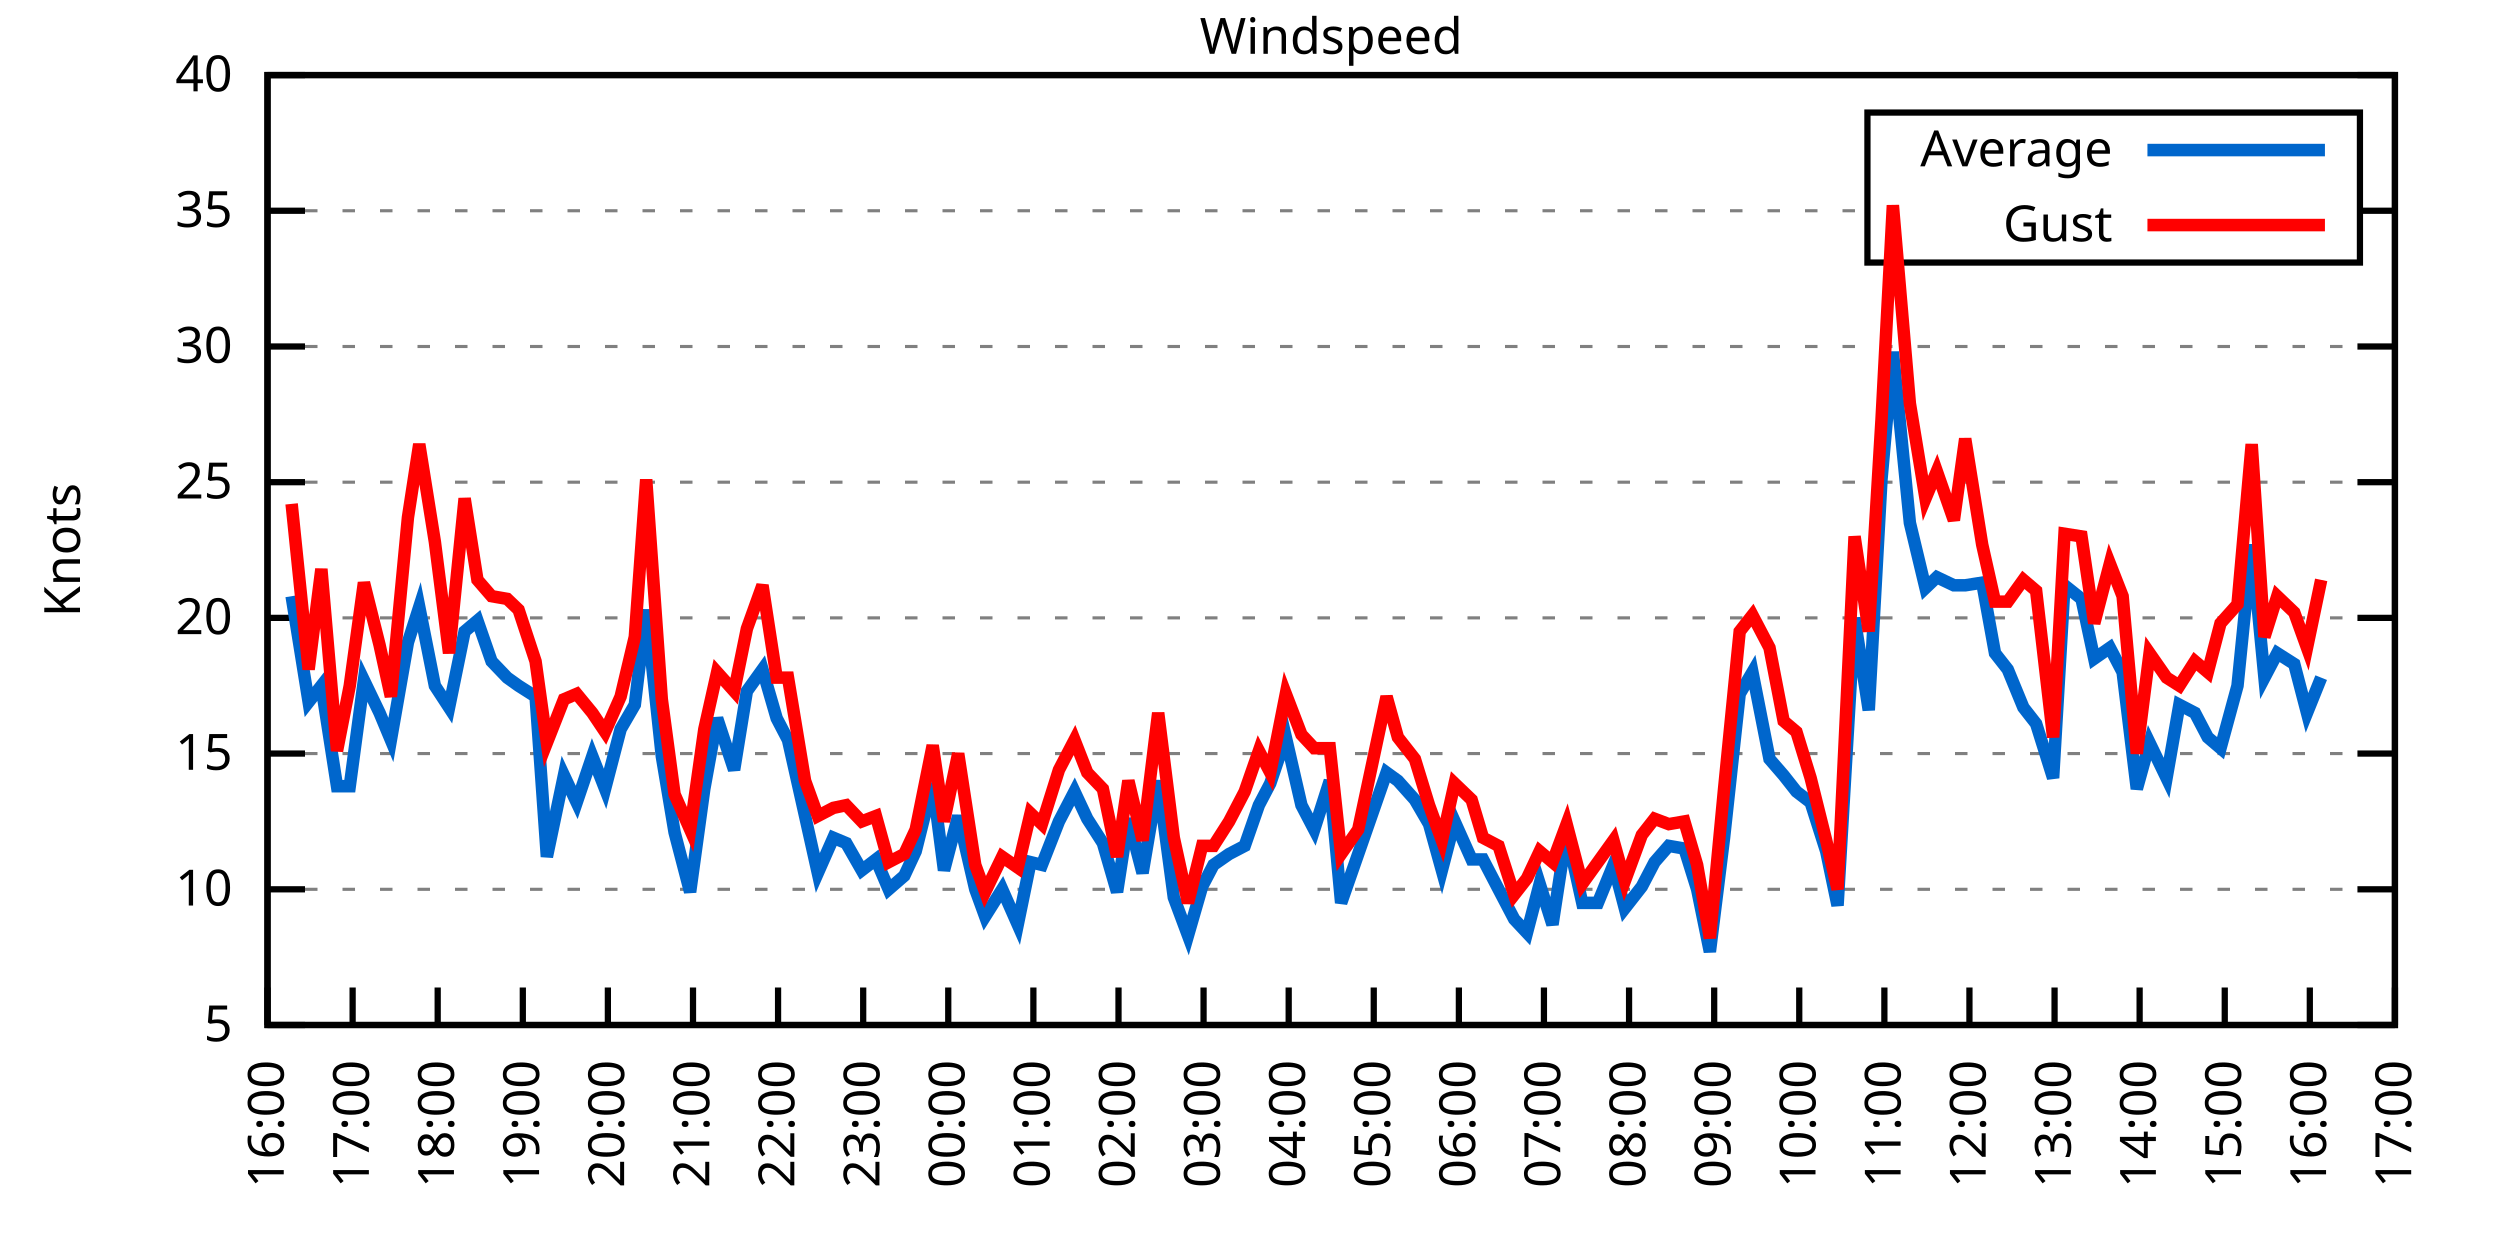
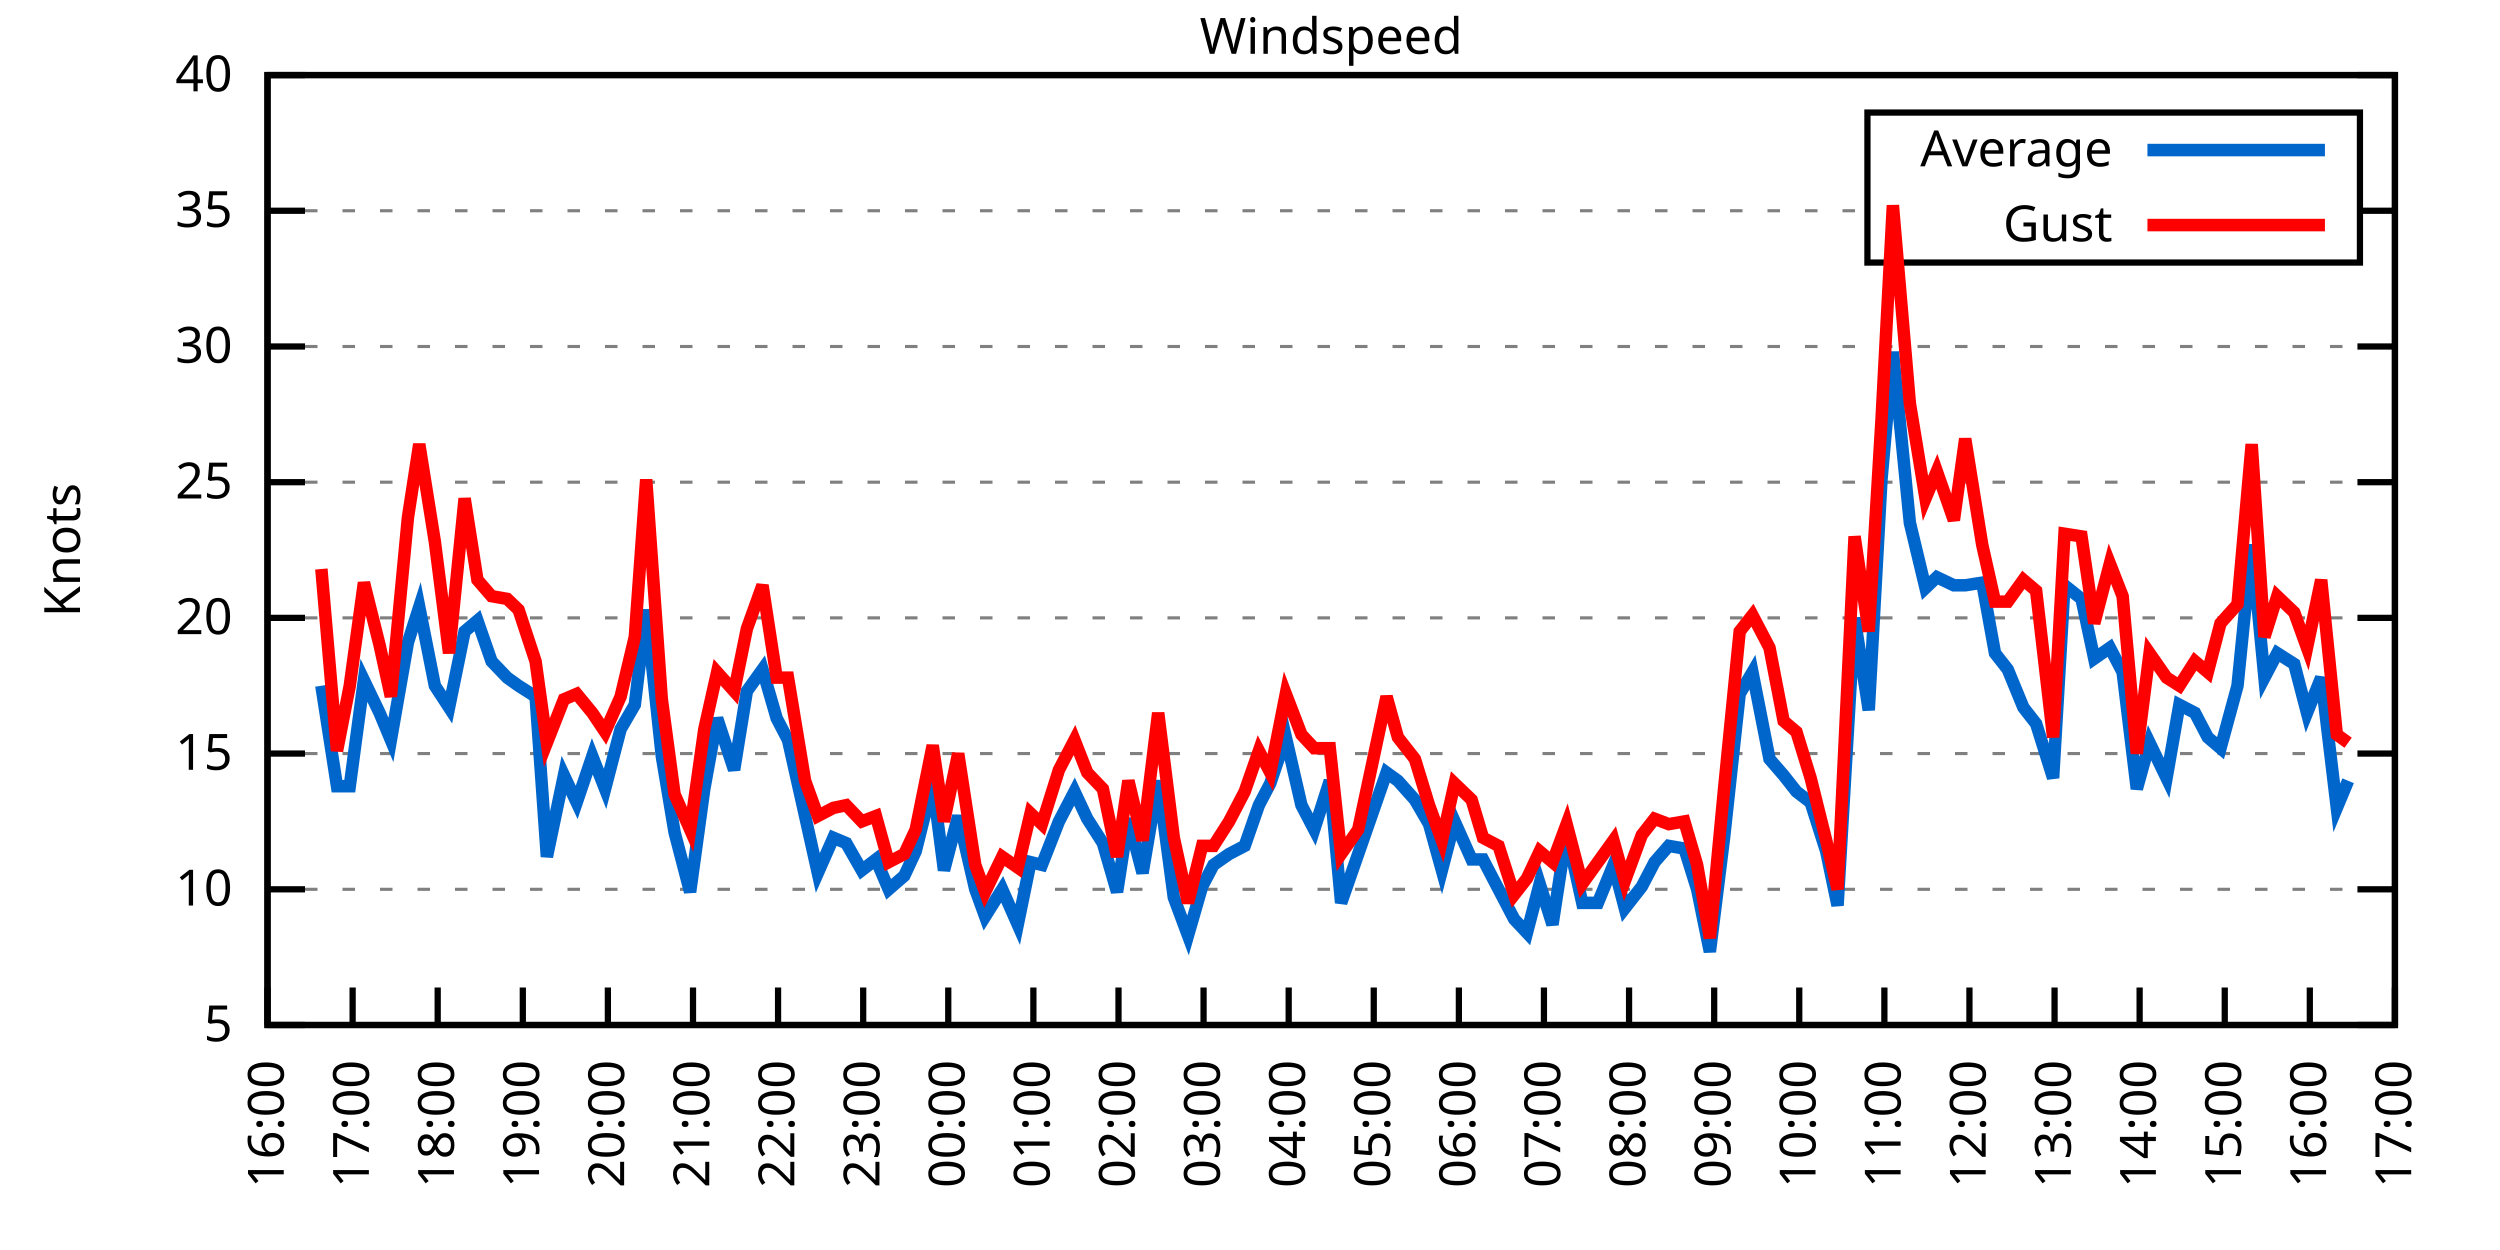
<svg xmlns="http://www.w3.org/2000/svg" xmlns:xlink="http://www.w3.org/1999/xlink" width="400" height="200" viewBox="0 0 400 200">
  <g id="gnuplot_canvas">
    <rect x="0" y="0" width="400" height="200" fill="none" />
    <defs>
      <circle id="gpDot" r="0.5" stroke-width="0.5" stroke="currentColor" />
      <path id="gpPt0" stroke-width="0.333" stroke="currentColor" d="M-1,0 h2 M0,-1 v2" />
      <path id="gpPt1" stroke-width="0.333" stroke="currentColor" d="M-1,-1 L1,1 M1,-1 L-1,1" />
      <path id="gpPt2" stroke-width="0.333" stroke="currentColor" d="M-1,0 L1,0 M0,-1 L0,1 M-1,-1 L1,1 M-1,1 L1,-1" />
      <rect id="gpPt3" stroke-width="0.333" stroke="currentColor" x="-1" y="-1" width="2" height="2" />
      <rect id="gpPt4" stroke-width="0.333" stroke="currentColor" fill="currentColor" x="-1" y="-1" width="2" height="2" />
      <circle id="gpPt5" stroke-width="0.333" stroke="currentColor" cx="0" cy="0" r="1" />
      <use xlink:href="#gpPt5" id="gpPt6" fill="currentColor" stroke="none" />
      <path id="gpPt7" stroke-width="0.333" stroke="currentColor" d="M0,-1.33 L-1.33,0.67 L1.33,0.67 z" />
      <use xlink:href="#gpPt7" id="gpPt8" fill="currentColor" stroke="none" />
      <use xlink:href="#gpPt7" id="gpPt9" stroke="currentColor" transform="rotate(180)" />
      <use xlink:href="#gpPt9" id="gpPt10" fill="currentColor" stroke="none" />
      <use xlink:href="#gpPt3" id="gpPt11" stroke="currentColor" transform="rotate(45)" />
      <use xlink:href="#gpPt11" id="gpPt12" fill="currentColor" stroke="none" />
      <path id="gpPt13" stroke-width="0.333" stroke="currentColor" d="M0,1.330 L1.265,0.411 L0.782,-1.067 L-0.782,-1.076 L-1.265,0.411 z" />
      <use xlink:href="#gpPt13" id="gpPt14" fill="currentColor" stroke="none" />
      <filter id="textbox" filterUnits="objectBoundingBox" x="0" y="0" height="1" width="1">
        <feFlood flood-color="white" flood-opacity="1" result="bgnd" />
        <feComposite in="SourceGraphic" in2="bgnd" operator="atop" />
      </filter>
      <filter id="greybox" filterUnits="objectBoundingBox" x="0" y="0" height="1" width="1">
        <feFlood flood-color="lightgrey" flood-opacity="1" result="grey" />
        <feComposite in="SourceGraphic" in2="grey" operator="atop" />
      </filter>
    </defs>
    <g fill="none" color="white" stroke="currentColor" stroke-width="1.00" stroke-linecap="butt" stroke-linejoin="miter">
</g>
    <g fill="none" color="black" stroke="currentColor" stroke-width="1.00" stroke-linecap="butt" stroke-linejoin="miter">
      <g stroke="none" shape-rendering="crispEdges">
        <polygon fill="rgb(255, 255, 255)" points="42.80,164.00 383.18,164.00 383.18,12.02 42.80,12.02 " />
      </g>
    </g>
    <g fill="none" color="black" stroke="currentColor" stroke-width="1.00" stroke-linecap="butt" stroke-linejoin="miter">
</g>
    <g fill="none" color="black" stroke="black" stroke-width="0.50" stroke-linecap="butt" stroke-linejoin="miter">
</g>
    <g fill="none" color="gray" stroke="currentColor" stroke-width="0.50" stroke-linecap="butt" stroke-linejoin="miter">
      <path stroke="gray" stroke-dasharray="2,4" class="gridline" d="M42.80,164.00 L383.19,164.00  " />
    </g>
    <g fill="none" color="gray" stroke="gray" stroke-width="1.00" stroke-linecap="butt" stroke-linejoin="miter">
</g>
    <g fill="none" color="black" stroke="currentColor" stroke-width="1.00" stroke-linecap="butt" stroke-linejoin="miter">
      <path stroke="black" d="M42.80,164.00 L48.80,164.00 M383.19,164.00 L377.19,164.00  " />
      <g transform="translate(37.20,166.60)" stroke="none" fill="black" font-family="Sans" font-size="8.00" text-anchor="end">
        <text>
          <tspan font-family="Sans"> 5</tspan>
        </text>
      </g>
    </g>
    <g fill="none" color="black" stroke="currentColor" stroke-width="1.00" stroke-linecap="butt" stroke-linejoin="miter">
</g>
    <g fill="none" color="black" stroke="black" stroke-width="0.50" stroke-linecap="butt" stroke-linejoin="miter">
</g>
    <g fill="none" color="gray" stroke="currentColor" stroke-width="0.50" stroke-linecap="butt" stroke-linejoin="miter">
      <path stroke="gray" stroke-dasharray="2,4" class="gridline" d="M42.80,142.29 L383.19,142.29  " />
    </g>
    <g fill="none" color="gray" stroke="gray" stroke-width="1.00" stroke-linecap="butt" stroke-linejoin="miter">
</g>
    <g fill="none" color="black" stroke="currentColor" stroke-width="1.00" stroke-linecap="butt" stroke-linejoin="miter">
      <path stroke="black" d="M42.80,142.29 L48.80,142.29 M383.19,142.29 L377.19,142.29  " />
      <g transform="translate(37.20,144.89)" stroke="none" fill="black" font-family="Sans" font-size="8.00" text-anchor="end">
        <text>
          <tspan font-family="Sans"> 10</tspan>
        </text>
      </g>
    </g>
    <g fill="none" color="black" stroke="currentColor" stroke-width="1.00" stroke-linecap="butt" stroke-linejoin="miter">
</g>
    <g fill="none" color="black" stroke="black" stroke-width="0.50" stroke-linecap="butt" stroke-linejoin="miter">
</g>
    <g fill="none" color="gray" stroke="currentColor" stroke-width="0.50" stroke-linecap="butt" stroke-linejoin="miter">
      <path stroke="gray" stroke-dasharray="2,4" class="gridline" d="M42.80,120.57 L383.19,120.57  " />
    </g>
    <g fill="none" color="gray" stroke="gray" stroke-width="1.00" stroke-linecap="butt" stroke-linejoin="miter">
</g>
    <g fill="none" color="black" stroke="currentColor" stroke-width="1.00" stroke-linecap="butt" stroke-linejoin="miter">
      <path stroke="black" d="M42.80,120.57 L48.80,120.57 M383.19,120.57 L377.19,120.57  " />
      <g transform="translate(37.20,123.17)" stroke="none" fill="black" font-family="Sans" font-size="8.00" text-anchor="end">
        <text>
          <tspan font-family="Sans"> 15</tspan>
        </text>
      </g>
    </g>
    <g fill="none" color="black" stroke="currentColor" stroke-width="1.00" stroke-linecap="butt" stroke-linejoin="miter">
</g>
    <g fill="none" color="black" stroke="black" stroke-width="0.50" stroke-linecap="butt" stroke-linejoin="miter">
</g>
    <g fill="none" color="gray" stroke="currentColor" stroke-width="0.50" stroke-linecap="butt" stroke-linejoin="miter">
      <path stroke="gray" stroke-dasharray="2,4" class="gridline" d="M42.80,98.86 L383.19,98.86  " />
    </g>
    <g fill="none" color="gray" stroke="gray" stroke-width="1.00" stroke-linecap="butt" stroke-linejoin="miter">
</g>
    <g fill="none" color="black" stroke="currentColor" stroke-width="1.00" stroke-linecap="butt" stroke-linejoin="miter">
      <path stroke="black" d="M42.80,98.86 L48.80,98.86 M383.19,98.86 L377.19,98.86  " />
      <g transform="translate(37.20,101.46)" stroke="none" fill="black" font-family="Sans" font-size="8.00" text-anchor="end">
        <text>
          <tspan font-family="Sans"> 20</tspan>
        </text>
      </g>
    </g>
    <g fill="none" color="black" stroke="currentColor" stroke-width="1.00" stroke-linecap="butt" stroke-linejoin="miter">
</g>
    <g fill="none" color="black" stroke="black" stroke-width="0.50" stroke-linecap="butt" stroke-linejoin="miter">
</g>
    <g fill="none" color="gray" stroke="currentColor" stroke-width="0.50" stroke-linecap="butt" stroke-linejoin="miter">
      <path stroke="gray" stroke-dasharray="2,4" class="gridline" d="M42.80,77.15 L383.19,77.15  " />
    </g>
    <g fill="none" color="gray" stroke="gray" stroke-width="1.00" stroke-linecap="butt" stroke-linejoin="miter">
</g>
    <g fill="none" color="black" stroke="currentColor" stroke-width="1.00" stroke-linecap="butt" stroke-linejoin="miter">
      <path stroke="black" d="M42.80,77.15 L48.80,77.15 M383.19,77.15 L377.19,77.15  " />
      <g transform="translate(37.20,79.75)" stroke="none" fill="black" font-family="Sans" font-size="8.00" text-anchor="end">
        <text>
          <tspan font-family="Sans"> 25</tspan>
        </text>
      </g>
    </g>
    <g fill="none" color="black" stroke="currentColor" stroke-width="1.00" stroke-linecap="butt" stroke-linejoin="miter">
</g>
    <g fill="none" color="black" stroke="black" stroke-width="0.50" stroke-linecap="butt" stroke-linejoin="miter">
</g>
    <g fill="none" color="gray" stroke="currentColor" stroke-width="0.50" stroke-linecap="butt" stroke-linejoin="miter">
      <path stroke="gray" stroke-dasharray="2,4" class="gridline" d="M42.80,55.44 L383.19,55.44  " />
    </g>
    <g fill="none" color="gray" stroke="gray" stroke-width="1.00" stroke-linecap="butt" stroke-linejoin="miter">
</g>
    <g fill="none" color="black" stroke="currentColor" stroke-width="1.00" stroke-linecap="butt" stroke-linejoin="miter">
      <path stroke="black" d="M42.80,55.44 L48.80,55.44 M383.19,55.44 L377.19,55.44  " />
      <g transform="translate(37.20,58.04)" stroke="none" fill="black" font-family="Sans" font-size="8.00" text-anchor="end">
        <text>
          <tspan font-family="Sans"> 30</tspan>
        </text>
      </g>
    </g>
    <g fill="none" color="black" stroke="currentColor" stroke-width="1.00" stroke-linecap="butt" stroke-linejoin="miter">
</g>
    <g fill="none" color="black" stroke="black" stroke-width="0.50" stroke-linecap="butt" stroke-linejoin="miter">
</g>
    <g fill="none" color="gray" stroke="currentColor" stroke-width="0.50" stroke-linecap="butt" stroke-linejoin="miter">
      <path stroke="gray" stroke-dasharray="2,4" class="gridline" d="M42.80,33.72 L298.79,33.72 M377.59,33.72 L383.19,33.72  " />
    </g>
    <g fill="none" color="gray" stroke="gray" stroke-width="1.00" stroke-linecap="butt" stroke-linejoin="miter">
</g>
    <g fill="none" color="black" stroke="currentColor" stroke-width="1.00" stroke-linecap="butt" stroke-linejoin="miter">
      <path stroke="black" d="M42.80,33.72 L48.80,33.72 M383.19,33.72 L377.19,33.72  " />
      <g transform="translate(37.20,36.32)" stroke="none" fill="black" font-family="Sans" font-size="8.00" text-anchor="end">
        <text>
          <tspan font-family="Sans"> 35</tspan>
        </text>
      </g>
    </g>
    <g fill="none" color="black" stroke="currentColor" stroke-width="1.00" stroke-linecap="butt" stroke-linejoin="miter">
</g>
    <g fill="none" color="black" stroke="black" stroke-width="0.50" stroke-linecap="butt" stroke-linejoin="miter">
</g>
    <g fill="none" color="gray" stroke="currentColor" stroke-width="0.50" stroke-linecap="butt" stroke-linejoin="miter">
      <path stroke="gray" stroke-dasharray="2,4" class="gridline" d="M42.80,12.01 L383.19,12.01  " />
    </g>
    <g fill="none" color="gray" stroke="gray" stroke-width="1.00" stroke-linecap="butt" stroke-linejoin="miter">
</g>
    <g fill="none" color="black" stroke="currentColor" stroke-width="1.00" stroke-linecap="butt" stroke-linejoin="miter">
      <path stroke="black" d="M42.80,12.01 L48.80,12.01 M383.19,12.01 L377.19,12.01  " />
      <g transform="translate(37.20,14.61)" stroke="none" fill="black" font-family="Sans" font-size="8.00" text-anchor="end">
        <text>
          <tspan font-family="Sans"> 40</tspan>
        </text>
      </g>
    </g>
    <g fill="none" color="black" stroke="currentColor" stroke-width="1.00" stroke-linecap="butt" stroke-linejoin="miter">
      <path stroke="black" d="M42.80,164.00 L42.80,158.00  " />
      <g transform="translate(45.40,169.60) rotate(270.00)" stroke="none" fill="black" font-family="Sans" font-size="8.00" text-anchor="end">
        <text>
          <tspan font-family="Sans">16:00</tspan>
        </text>
      </g>
    </g>
    <g fill="none" color="black" stroke="currentColor" stroke-width="1.00" stroke-linecap="butt" stroke-linejoin="miter">
      <path stroke="black" d="M56.42,164.00 L56.42,158.00  " />
      <g transform="translate(59.02,169.60) rotate(270.00)" stroke="none" fill="black" font-family="Sans" font-size="8.00" text-anchor="end">
        <text>
          <tspan font-family="Sans">17:00</tspan>
        </text>
      </g>
    </g>
    <g fill="none" color="black" stroke="currentColor" stroke-width="1.00" stroke-linecap="butt" stroke-linejoin="miter">
      <path stroke="black" d="M70.03,164.00 L70.03,158.00  " />
      <g transform="translate(72.63,169.60) rotate(270.00)" stroke="none" fill="black" font-family="Sans" font-size="8.00" text-anchor="end">
        <text>
          <tspan font-family="Sans">18:00</tspan>
        </text>
      </g>
    </g>
    <g fill="none" color="black" stroke="currentColor" stroke-width="1.00" stroke-linecap="butt" stroke-linejoin="miter">
      <path stroke="black" d="M83.65,164.00 L83.65,158.00  " />
      <g transform="translate(86.25,169.60) rotate(270.00)" stroke="none" fill="black" font-family="Sans" font-size="8.00" text-anchor="end">
        <text>
          <tspan font-family="Sans">19:00</tspan>
        </text>
      </g>
    </g>
    <g fill="none" color="black" stroke="currentColor" stroke-width="1.00" stroke-linecap="butt" stroke-linejoin="miter">
      <path stroke="black" d="M97.26,164.00 L97.26,158.00  " />
      <g transform="translate(99.86,169.60) rotate(270.00)" stroke="none" fill="black" font-family="Sans" font-size="8.00" text-anchor="end">
        <text>
          <tspan font-family="Sans">20:00</tspan>
        </text>
      </g>
    </g>
    <g fill="none" color="black" stroke="currentColor" stroke-width="1.00" stroke-linecap="butt" stroke-linejoin="miter">
      <path stroke="black" d="M110.88,164.00 L110.88,158.00  " />
      <g transform="translate(113.48,169.60) rotate(270.00)" stroke="none" fill="black" font-family="Sans" font-size="8.00" text-anchor="end">
        <text>
          <tspan font-family="Sans">21:00</tspan>
        </text>
      </g>
    </g>
    <g fill="none" color="black" stroke="currentColor" stroke-width="1.00" stroke-linecap="butt" stroke-linejoin="miter">
      <path stroke="black" d="M124.49,164.00 L124.49,158.00  " />
      <g transform="translate(127.09,169.60) rotate(270.00)" stroke="none" fill="black" font-family="Sans" font-size="8.00" text-anchor="end">
        <text>
          <tspan font-family="Sans">22:00</tspan>
        </text>
      </g>
    </g>
    <g fill="none" color="black" stroke="currentColor" stroke-width="1.00" stroke-linecap="butt" stroke-linejoin="miter">
      <path stroke="black" d="M138.11,164.00 L138.11,158.00  " />
      <g transform="translate(140.71,169.60) rotate(270.00)" stroke="none" fill="black" font-family="Sans" font-size="8.00" text-anchor="end">
        <text>
          <tspan font-family="Sans">23:00</tspan>
        </text>
      </g>
    </g>
    <g fill="none" color="black" stroke="currentColor" stroke-width="1.00" stroke-linecap="butt" stroke-linejoin="miter">
      <path stroke="black" d="M151.72,164.00 L151.72,158.00  " />
      <g transform="translate(154.32,169.60) rotate(270.00)" stroke="none" fill="black" font-family="Sans" font-size="8.00" text-anchor="end">
        <text>
          <tspan font-family="Sans">00:00</tspan>
        </text>
      </g>
    </g>
    <g fill="none" color="black" stroke="currentColor" stroke-width="1.00" stroke-linecap="butt" stroke-linejoin="miter">
      <path stroke="black" d="M165.34,164.00 L165.34,158.00  " />
      <g transform="translate(167.94,169.60) rotate(270.00)" stroke="none" fill="black" font-family="Sans" font-size="8.00" text-anchor="end">
        <text>
          <tspan font-family="Sans">01:00</tspan>
        </text>
      </g>
    </g>
    <g fill="none" color="black" stroke="currentColor" stroke-width="1.00" stroke-linecap="butt" stroke-linejoin="miter">
      <path stroke="black" d="M178.96,164.00 L178.96,158.00  " />
      <g transform="translate(181.56,169.60) rotate(270.00)" stroke="none" fill="black" font-family="Sans" font-size="8.00" text-anchor="end">
        <text>
          <tspan font-family="Sans">02:00</tspan>
        </text>
      </g>
    </g>
    <g fill="none" color="black" stroke="currentColor" stroke-width="1.00" stroke-linecap="butt" stroke-linejoin="miter">
      <path stroke="black" d="M192.57,164.00 L192.57,158.00  " />
      <g transform="translate(195.17,169.60) rotate(270.00)" stroke="none" fill="black" font-family="Sans" font-size="8.00" text-anchor="end">
        <text>
          <tspan font-family="Sans">03:00</tspan>
        </text>
      </g>
    </g>
    <g fill="none" color="black" stroke="currentColor" stroke-width="1.00" stroke-linecap="butt" stroke-linejoin="miter">
      <path stroke="black" d="M206.19,164.00 L206.19,158.00  " />
      <g transform="translate(208.79,169.60) rotate(270.00)" stroke="none" fill="black" font-family="Sans" font-size="8.00" text-anchor="end">
        <text>
          <tspan font-family="Sans">04:00</tspan>
        </text>
      </g>
    </g>
    <g fill="none" color="black" stroke="currentColor" stroke-width="1.00" stroke-linecap="butt" stroke-linejoin="miter">
      <path stroke="black" d="M219.80,164.00 L219.80,158.00  " />
      <g transform="translate(222.40,169.60) rotate(270.00)" stroke="none" fill="black" font-family="Sans" font-size="8.00" text-anchor="end">
        <text>
          <tspan font-family="Sans">05:00</tspan>
        </text>
      </g>
    </g>
    <g fill="none" color="black" stroke="currentColor" stroke-width="1.00" stroke-linecap="butt" stroke-linejoin="miter">
      <path stroke="black" d="M233.42,164.00 L233.42,158.00  " />
      <g transform="translate(236.02,169.60) rotate(270.00)" stroke="none" fill="black" font-family="Sans" font-size="8.00" text-anchor="end">
        <text>
          <tspan font-family="Sans">06:00</tspan>
        </text>
      </g>
    </g>
    <g fill="none" color="black" stroke="currentColor" stroke-width="1.00" stroke-linecap="butt" stroke-linejoin="miter">
      <path stroke="black" d="M247.03,164.00 L247.03,158.00  " />
      <g transform="translate(249.63,169.60) rotate(270.00)" stroke="none" fill="black" font-family="Sans" font-size="8.00" text-anchor="end">
        <text>
          <tspan font-family="Sans">07:00</tspan>
        </text>
      </g>
    </g>
    <g fill="none" color="black" stroke="currentColor" stroke-width="1.00" stroke-linecap="butt" stroke-linejoin="miter">
      <path stroke="black" d="M260.65,164.00 L260.65,158.00  " />
      <g transform="translate(263.25,169.60) rotate(270.00)" stroke="none" fill="black" font-family="Sans" font-size="8.00" text-anchor="end">
        <text>
          <tspan font-family="Sans">08:00</tspan>
        </text>
      </g>
    </g>
    <g fill="none" color="black" stroke="currentColor" stroke-width="1.00" stroke-linecap="butt" stroke-linejoin="miter">
      <path stroke="black" d="M274.27,164.00 L274.27,158.00  " />
      <g transform="translate(276.87,169.60) rotate(270.00)" stroke="none" fill="black" font-family="Sans" font-size="8.00" text-anchor="end">
        <text>
          <tspan font-family="Sans">09:00</tspan>
        </text>
      </g>
    </g>
    <g fill="none" color="black" stroke="currentColor" stroke-width="1.00" stroke-linecap="butt" stroke-linejoin="miter">
      <path stroke="black" d="M287.88,164.00 L287.88,158.00  " />
      <g transform="translate(290.48,169.60) rotate(270.00)" stroke="none" fill="black" font-family="Sans" font-size="8.00" text-anchor="end">
        <text>
          <tspan font-family="Sans">10:00</tspan>
        </text>
      </g>
    </g>
    <g fill="none" color="black" stroke="currentColor" stroke-width="1.00" stroke-linecap="butt" stroke-linejoin="miter">
      <path stroke="black" d="M301.50,164.00 L301.50,158.00  " />
      <g transform="translate(304.10,169.60) rotate(270.00)" stroke="none" fill="black" font-family="Sans" font-size="8.00" text-anchor="end">
        <text>
          <tspan font-family="Sans">11:00</tspan>
        </text>
      </g>
    </g>
    <g fill="none" color="black" stroke="currentColor" stroke-width="1.00" stroke-linecap="butt" stroke-linejoin="miter">
      <path stroke="black" d="M315.11,164.00 L315.11,158.00  " />
      <g transform="translate(317.71,169.60) rotate(270.00)" stroke="none" fill="black" font-family="Sans" font-size="8.00" text-anchor="end">
        <text>
          <tspan font-family="Sans">12:00</tspan>
        </text>
      </g>
    </g>
    <g fill="none" color="black" stroke="currentColor" stroke-width="1.00" stroke-linecap="butt" stroke-linejoin="miter">
      <path stroke="black" d="M328.73,164.00 L328.73,158.00  " />
      <g transform="translate(331.33,169.60) rotate(270.00)" stroke="none" fill="black" font-family="Sans" font-size="8.00" text-anchor="end">
        <text>
          <tspan font-family="Sans">13:00</tspan>
        </text>
      </g>
    </g>
    <g fill="none" color="black" stroke="currentColor" stroke-width="1.00" stroke-linecap="butt" stroke-linejoin="miter">
      <path stroke="black" d="M342.34,164.00 L342.34,158.00  " />
      <g transform="translate(344.94,169.60) rotate(270.00)" stroke="none" fill="black" font-family="Sans" font-size="8.00" text-anchor="end">
        <text>
          <tspan font-family="Sans">14:00</tspan>
        </text>
      </g>
    </g>
    <g fill="none" color="black" stroke="currentColor" stroke-width="1.00" stroke-linecap="butt" stroke-linejoin="miter">
      <path stroke="black" d="M355.96,164.00 L355.96,158.00  " />
      <g transform="translate(358.56,169.60) rotate(270.00)" stroke="none" fill="black" font-family="Sans" font-size="8.00" text-anchor="end">
        <text>
          <tspan font-family="Sans">15:00</tspan>
        </text>
      </g>
    </g>
    <g fill="none" color="black" stroke="currentColor" stroke-width="1.00" stroke-linecap="butt" stroke-linejoin="miter">
      <path stroke="black" d="M369.57,164.00 L369.57,158.00  " />
      <g transform="translate(372.17,169.60) rotate(270.00)" stroke="none" fill="black" font-family="Sans" font-size="8.00" text-anchor="end">
        <text>
          <tspan font-family="Sans">16:00</tspan>
        </text>
      </g>
    </g>
    <g fill="none" color="black" stroke="currentColor" stroke-width="1.00" stroke-linecap="butt" stroke-linejoin="miter">
      <path stroke="black" d="M383.19,164.00 L383.19,158.00  " />
      <g transform="translate(385.79,169.60) rotate(270.00)" stroke="none" fill="black" font-family="Sans" font-size="8.00" text-anchor="end">
        <text>
          <tspan font-family="Sans">17:00</tspan>
        </text>
      </g>
    </g>
    <g fill="none" color="black" stroke="currentColor" stroke-width="1.00" stroke-linecap="butt" stroke-linejoin="miter">
</g>
    <g fill="none" color="black" stroke="currentColor" stroke-width="1.00" stroke-linecap="butt" stroke-linejoin="miter">
      <path stroke="black" d="M42.80,12.01 L42.80,164.00 L383.19,164.00 L383.19,12.01 L42.80,12.01 Z  " />
    </g>
    <g fill="none" color="black" stroke="currentColor" stroke-width="1.00" stroke-linecap="butt" stroke-linejoin="miter">
</g>
    <g fill="none" color="black" stroke="currentColor" stroke-width="1.00" stroke-linecap="butt" stroke-linejoin="miter">
      <path stroke="black" d="M298.79,42.01 L298.79,18.01 L377.59,18.01 L377.59,42.01 L298.79,42.01 Z  " />
    </g>
    <g id="Windspeed_plot_1">
      <g fill="none" color="white" stroke="black" stroke-width="2.00" stroke-linecap="butt" stroke-linejoin="miter">
</g>
      <g fill="none" color="black" stroke="currentColor" stroke-width="2.00" stroke-linecap="butt" stroke-linejoin="miter">
        <g transform="translate(337.99,26.61)" stroke="none" fill="black" font-family="Sans" font-size="8.00" text-anchor="end">
          <text>
            <tspan font-family="Sans">Average</tspan>
          </text>
        </g>
      </g>
      <g fill="none" color="black" stroke="currentColor" stroke-width="2.00" stroke-linecap="butt" stroke-linejoin="miter">
-         <path stroke="rgb(  0, 102, 204)" d="M343.59,24.01 L371.99,24.01 M46.66,95.39 L49.38,112.32 L51.42,109.72 L53.92,125.79 L55.96,125.79 L58.23,108.85   L60.73,114.06 L62.54,118.40 L65.27,102.77 L67.08,97.12 L69.58,109.72 L71.85,113.19 L74.34,101.03 L76.39,99.30   L78.65,105.81 L81.15,108.42 L82.97,109.72 L85.69,111.45 L87.50,137.08 L90.23,124.05 L92.27,128.39 L94.77,121.01   L96.81,126.22 L99.30,116.67 L101.57,112.76 L103.39,97.56 L105.89,121.01 L107.93,133.17 L110.42,142.72 L112.69,126.22   L114.74,114.93 L117.46,123.18 L119.50,110.59 L122.00,107.11 L124.27,114.93 L126.08,118.40 L128.81,130.56 L130.85,139.68   L133.34,134.04 L135.39,134.90 L137.88,139.25 L140.15,137.51 L142.19,142.29 L144.69,140.12 L146.51,136.21 L149.23,125.35   L151.04,139.25 L153.31,130.56 L156.04,142.29 L157.62,146.63 L160.35,142.29 L162.84,147.93 L164.89,137.94 L166.70,138.38   L169.43,131.43 L171.92,126.65 L173.96,131.00 L176.46,134.90 L178.73,142.72 L180.54,131.00 L182.81,139.68 L185.31,124.92   L187.81,143.59 L190.08,149.67 L192.34,141.85 L194.16,138.38 L196.66,136.64 L199.15,135.34 L201.42,128.83 L203.24,125.35   L205.73,117.97 L208.23,128.83 L210.27,132.73 L212.77,124.92 L214.58,144.46 L217.31,136.64 L221.85,123.61 L223.66,124.92   L226.38,127.96 L228.65,131.86 L230.70,139.25 L232.74,131.43 L235.46,137.51 L237.28,137.51 L239.77,142.29 L242.27,147.06   L244.31,149.24 L246.35,141.42 L248.40,147.93 L250.66,133.17 L253.16,144.46 L255.66,144.46 L258.15,138.38 L259.97,145.33   L262.69,141.85 L264.73,137.94 L267.00,135.34 L269.50,135.77 L271.54,142.29 L273.58,152.28 L275.85,134.04 L278.35,111.02   L280.39,107.55 L283.12,121.44 L285.38,124.05 L287.43,126.65 L289.70,128.39 L292.19,136.21 L294.01,144.89 L296.73,98.86   L299.00,113.63 L301.04,76.71 L302.86,56.30 L305.58,83.66 L308.08,94.08 L309.89,92.35 L312.62,93.65 L314.43,93.65   L317.15,93.22 L319.20,104.51 L321.24,107.11 L323.74,113.19 L325.78,115.80 L328.50,124.48 L330.32,93.65 L333.04,95.82   L335.08,105.38 L337.58,103.64 L339.62,107.55 L341.89,126.22 L343.93,118.84 L346.65,124.48 L348.70,112.76 L351.19,114.06   L353.24,117.97 L355.28,119.71 L358.00,109.72 L360.27,87.14 L362.31,108.42 L364.36,104.51 L367.08,106.24 L369.12,114.06   L371.39,108.42  " />
+         <path stroke="rgb(  0, 102, 204)" d="M343.59,24.01 L371.99,24.01 M51.42,109.72 L53.92,125.79 L55.96,125.79 L58.23,108.85 L60.73,114.06 L62.54,118.40   L65.27,102.77 L67.08,97.12 L69.58,109.72 L71.85,113.19 L74.34,101.03 L76.39,99.30 L78.65,105.81 L81.15,108.42   L82.97,109.72 L85.69,111.45 L87.50,137.08 L90.23,124.05 L92.27,128.39 L94.77,121.01 L96.81,126.22 L99.30,116.67   L101.57,112.76 L103.39,97.56 L105.89,121.01 L107.93,133.17 L110.42,142.72 L112.69,126.22 L114.74,114.93 L117.46,123.18   L119.50,110.59 L122.00,107.11 L124.27,114.93 L126.08,118.40 L128.81,130.56 L130.85,139.68 L133.34,134.04 L135.39,134.90   L137.88,139.25 L140.15,137.51 L142.19,142.29 L144.69,140.12 L146.51,136.21 L149.23,125.35 L151.04,139.25 L153.31,130.56   L156.04,142.29 L157.62,146.63 L160.35,142.29 L162.84,147.93 L164.89,137.94 L166.70,138.38 L169.43,131.43 L171.92,126.65   L173.96,131.00 L176.46,134.90 L178.73,142.72 L180.54,131.00 L182.81,139.68 L185.31,124.92 L187.81,143.59 L190.08,149.67   L192.34,141.85 L194.16,138.38 L196.66,136.64 L199.15,135.34 L201.42,128.83 L203.24,125.35 L205.73,117.97 L208.23,128.83   L210.27,132.73 L212.77,124.92 L214.58,144.46 L217.31,136.64 L221.85,123.61 L223.66,124.92 L226.38,127.96 L228.65,131.86   L230.70,139.25 L232.74,131.43 L235.46,137.51 L237.28,137.51 L239.77,142.29 L242.27,147.06 L244.31,149.24 L246.35,141.42   L248.40,147.93 L250.66,133.17 L253.16,144.46 L255.66,144.46 L258.15,138.38 L259.97,145.33 L262.69,141.85 L264.73,137.94   L267.00,135.34 L269.50,135.77 L271.54,142.29 L273.58,152.28 L275.85,134.04 L278.35,111.02 L280.39,107.55 L283.12,121.44   L285.38,124.05 L287.43,126.65 L289.70,128.39 L292.19,136.21 L294.01,144.89 L296.73,98.86 L299.00,113.63 L301.04,76.71   L302.86,56.30 L305.58,83.66 L308.08,94.08 L309.89,92.35 L312.62,93.65 L314.43,93.65 L317.15,93.22 L319.20,104.51   L321.24,107.11 L323.74,113.19 L325.78,115.80 L328.50,124.48 L330.32,93.65 L333.04,95.82 L335.08,105.38 L337.58,103.64   L339.62,107.55 L341.89,126.22 L343.93,118.84 L346.65,124.48 L348.70,112.76 L351.19,114.06 L353.24,117.97 L355.28,119.71   L358.00,109.72 L360.27,87.14 L362.31,108.42 L364.36,104.51 L367.08,106.24 L369.12,114.06 L371.39,108.42 L373.89,129.26   L375.70,124.92  " />
      </g>
    </g>
    <g id="Windspeed_plot_2">
      <g fill="none" color="black" stroke="currentColor" stroke-width="2.00" stroke-linecap="butt" stroke-linejoin="miter">
        <g transform="translate(337.99,38.61)" stroke="none" fill="black" font-family="Sans" font-size="8.00" text-anchor="end">
          <text>
            <tspan font-family="Sans">Gust</tspan>
          </text>
        </g>
      </g>
      <g fill="none" color="black" stroke="currentColor" stroke-width="2.00" stroke-linecap="butt" stroke-linejoin="miter">
-         <path stroke="rgb(255,   0,   0)" d="M343.59,36.01 L371.99,36.01 M46.66,80.62 L49.38,107.11 L51.42,91.04 L53.92,120.14 L55.96,109.72 L58.23,93.22   L60.73,103.20 L62.54,111.45 L65.27,82.79 L67.08,71.07 L69.58,86.70 L71.85,104.51 L74.34,79.75 L76.39,92.78   L78.65,95.39 L81.15,95.82 L82.97,97.56 L85.69,105.81 L87.50,118.84 L90.23,111.89 L92.27,111.02 L94.77,114.06   L96.81,117.10 L99.30,111.45 L101.57,101.90 L103.39,76.71 L105.89,111.89 L107.93,127.09 L110.42,132.73 L112.69,116.67   L114.74,107.55 L117.46,110.59 L119.50,100.60 L122.00,93.65 L124.27,108.42 L126.08,108.42 L128.81,124.92 L130.85,130.56   L133.34,129.26 L135.39,128.83 L137.88,131.43 L140.15,130.56 L142.19,137.94 L144.69,136.64 L146.51,132.73 L149.23,119.27   L151.04,131.43 L153.31,120.57 L156.04,138.38 L157.62,142.72 L160.35,137.08 L162.84,138.81 L164.89,130.13 L166.70,131.86   L169.43,123.18 L171.92,118.40 L173.96,123.61 L176.46,126.22 L178.73,137.08 L180.54,124.92 L182.81,134.47 L185.31,114.06   L187.81,134.04 L190.08,144.46 L192.34,135.34 L194.16,135.34 L196.66,131.43 L199.15,126.65 L201.42,120.14 L203.24,123.61   L205.73,111.02 L208.23,117.53 L210.27,119.71 L212.77,119.71 L214.58,136.64 L217.31,132.73 L221.85,111.45 L223.66,117.97   L226.38,121.44 L228.65,128.83 L230.70,134.47 L232.74,125.35 L235.46,127.96 L237.28,134.04 L239.77,135.34 L242.27,143.16   L244.31,140.55 L246.35,136.21 L248.40,137.94 L250.66,131.86 L253.16,141.42 L255.66,137.94 L258.15,134.47 L259.97,140.98   L262.69,133.60 L264.73,131.00 L267.00,131.86 L269.50,131.43 L271.54,138.38 L273.58,150.10 L275.85,126.22 L278.35,101.03   L280.39,98.43 L283.12,103.64 L285.38,115.36 L287.43,117.10 L289.70,124.48 L292.19,134.47 L294.01,142.29 L296.73,85.83   L299.00,101.03 L301.04,67.16 L302.86,32.85 L305.58,64.56 L308.08,79.75 L309.89,75.41 L312.62,83.23 L314.43,70.20   L317.15,87.14 L319.20,96.26 L321.24,96.26 L323.74,92.78 L325.78,94.52 L328.50,117.97 L330.32,85.40 L333.04,85.83   L335.08,99.73 L337.58,90.18 L339.62,95.39 L341.89,120.57 L343.93,104.51 L346.65,108.42 L348.70,109.72 L351.19,105.81   L353.24,107.55 L355.28,99.73 L358.00,96.69 L360.27,71.07 L362.31,101.90 L364.36,95.39 L367.08,97.99 L369.12,103.64   L371.39,92.78  " />
+         <path stroke="rgb(255,   0,   0)" d="M343.59,36.01 L371.99,36.01 M51.42,91.04 L53.92,120.14 L55.96,109.72 L58.23,93.22 L60.73,103.20 L62.54,111.45   L65.27,82.79 L67.08,71.07 L69.58,86.70 L71.85,104.51 L74.34,79.75 L76.39,92.78 L78.65,95.39 L81.15,95.82   L82.97,97.56 L85.69,105.81 L87.50,118.84 L90.23,111.89 L92.27,111.02 L94.77,114.06 L96.81,117.10 L99.30,111.45   L101.57,101.90 L103.39,76.71 L105.89,111.89 L107.93,127.09 L110.42,132.73 L112.69,116.67 L114.74,107.55 L117.46,110.59   L119.50,100.60 L122.00,93.65 L124.27,108.42 L126.08,108.42 L128.81,124.92 L130.85,130.56 L133.34,129.26 L135.39,128.83   L137.88,131.43 L140.15,130.56 L142.19,137.94 L144.69,136.64 L146.51,132.73 L149.23,119.27 L151.04,131.43 L153.31,120.57   L156.04,138.38 L157.62,142.72 L160.35,137.08 L162.84,138.81 L164.89,130.13 L166.70,131.86 L169.43,123.18 L171.92,118.40   L173.96,123.61 L176.46,126.22 L178.73,137.08 L180.54,124.92 L182.81,134.47 L185.31,114.06 L187.81,134.04 L190.08,144.46   L192.34,135.34 L194.16,135.34 L196.66,131.43 L199.15,126.65 L201.42,120.14 L203.24,123.61 L205.73,111.02 L208.23,117.53   L210.27,119.71 L212.77,119.71 L214.58,136.64 L217.31,132.73 L221.85,111.45 L223.66,117.97 L226.38,121.44 L228.65,128.83   L230.70,134.47 L232.74,125.35 L235.46,127.96 L237.28,134.04 L239.77,135.34 L242.27,143.16 L244.31,140.55 L246.35,136.21   L248.40,137.94 L250.66,131.86 L253.16,141.42 L255.66,137.94 L258.15,134.47 L259.97,140.98 L262.69,133.60 L264.73,131.00   L267.00,131.86 L269.50,131.43 L271.54,138.38 L273.58,150.10 L275.85,126.22 L278.35,101.03 L280.39,98.43 L283.12,103.64   L285.38,115.36 L287.43,117.10 L289.70,124.48 L292.19,134.47 L294.01,142.29 L296.73,85.83 L299.00,101.03 L301.04,67.16   L302.86,32.85 L305.58,64.56 L308.08,79.75 L309.89,75.41 L312.62,83.23 L314.43,70.20 L317.15,87.14 L319.20,96.26   L321.24,96.26 L323.74,92.78 L325.78,94.52 L328.50,117.97 L330.32,85.40 L333.04,85.83 L335.08,99.73 L337.58,90.18   L339.62,95.39 L341.89,120.57 L343.93,104.51 L346.65,108.42 L348.70,109.72 L351.19,105.81 L353.24,107.55 L355.28,99.73   L358.00,96.69 L360.27,71.07 L362.31,101.90 L364.36,95.39 L367.08,97.99 L369.12,103.64 L371.39,92.78 L373.89,117.53   L375.70,118.84  " />
      </g>
    </g>
    <g fill="none" color="black" stroke="currentColor" stroke-width="2.00" stroke-linecap="butt" stroke-linejoin="miter">
</g>
    <g fill="none" color="black" stroke="black" stroke-width="1.00" stroke-linecap="butt" stroke-linejoin="miter">
</g>
    <g fill="none" color="black" stroke="currentColor" stroke-width="1.00" stroke-linecap="butt" stroke-linejoin="miter">
      <path stroke="black" d="M42.80,12.01 L42.80,164.00 L383.19,164.00 L383.19,12.01 L42.80,12.01 Z  " />
      <g transform="translate(12.80,88.01) rotate(270.00)" stroke="none" fill="black" font-family="Sans" font-size="8.00" text-anchor="middle">
        <text>
          <tspan font-family="Sans">Knots</tspan>
        </text>
      </g>
    </g>
    <g fill="none" color="black" stroke="currentColor" stroke-width="1.00" stroke-linecap="butt" stroke-linejoin="miter">
</g>
    <g fill="none" color="black" stroke="currentColor" stroke-width="1.00" stroke-linecap="butt" stroke-linejoin="miter">
      <g transform="translate(212.99,8.61)" stroke="none" fill="black" font-family="Sans" font-size="8.00" text-anchor="middle">
        <text>
          <tspan font-family="Sans">Windspeed</tspan>
        </text>
      </g>
    </g>
    <g fill="none" color="black" stroke="currentColor" stroke-width="1.00" stroke-linecap="butt" stroke-linejoin="miter">
</g>
  </g>
</svg>
